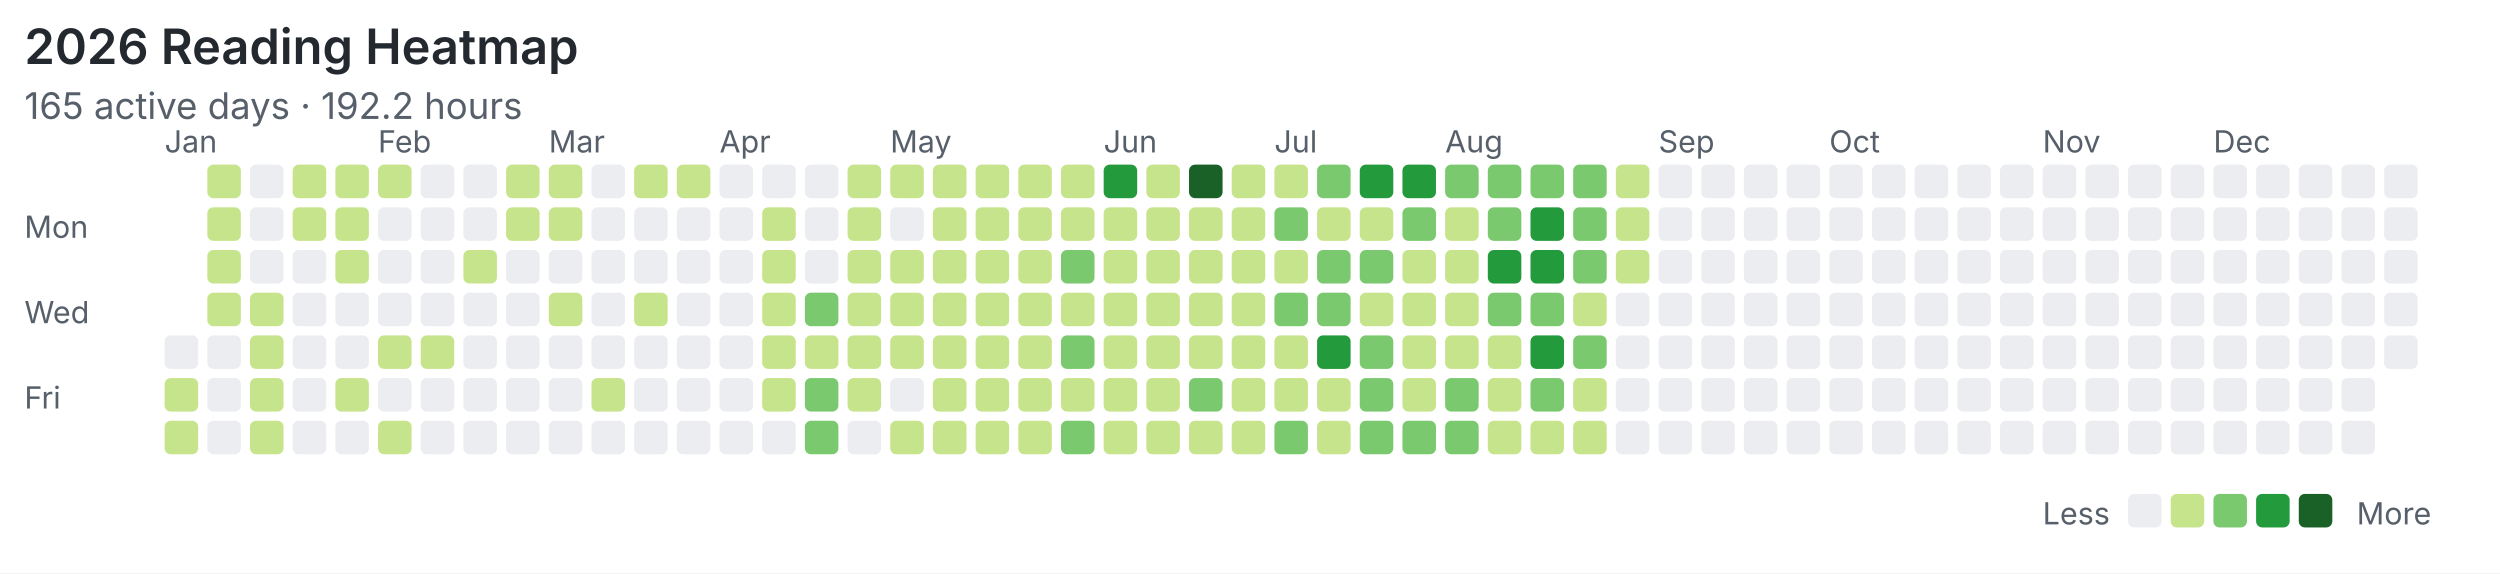
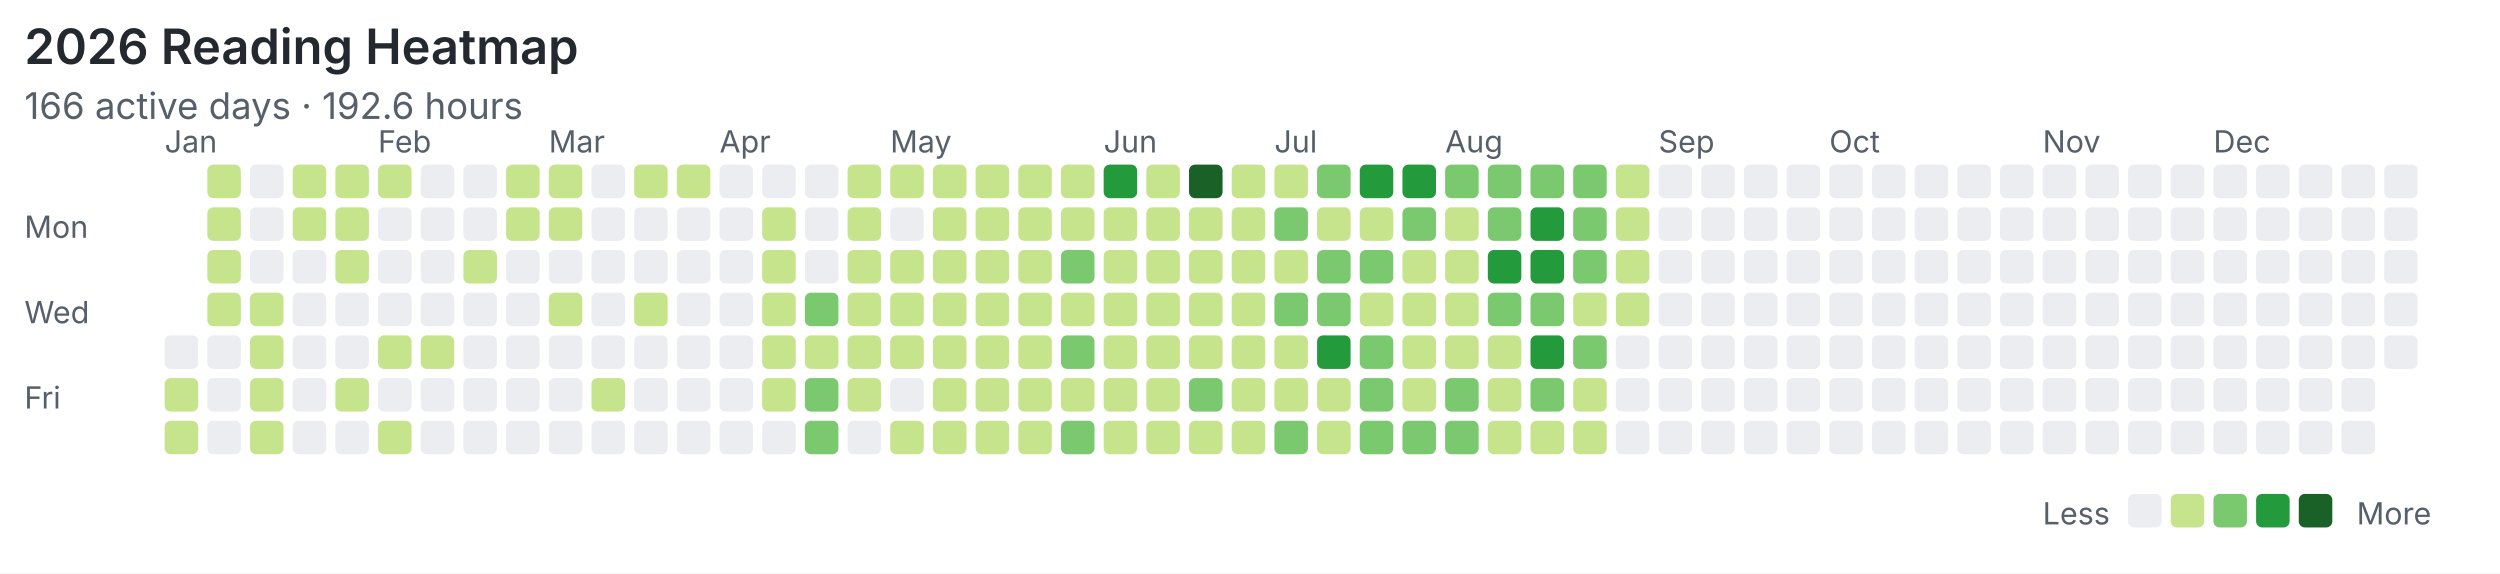
<svg xmlns="http://www.w3.org/2000/svg" width="820" height="188" viewBox="0 0 820 188">
  <rect width="100%" height="100%" fill="#ffffff" />
  <style>text{font-family:system-ui,-apple-system,"Segoe UI",sans-serif;fill:#57606a}.title{font-size:16px;font-weight:600;fill:#24292f}.meta{font-size:12px}.label{font-size:10px}</style>
  <text class="title" x="8" y="21">2026 Reading Heatmap</text>
-   <text class="meta" x="8" y="39">165 active days · 192.2 hours</text>
+   <text class="meta" x="8" y="39">166 active days · 192.6 hours</text>
  <text class="label" x="8" y="78">Mon</text>
  <text class="label" x="8" y="106">Wed</text>
  <text class="label" x="8" y="134">Fri</text>
  <text class="label" x="54" y="50">Jan</text>
  <text class="label" x="124" y="50">Feb</text>
  <text class="label" x="180" y="50">Mar</text>
  <text class="label" x="236" y="50">Apr</text>
  <text class="label" x="292" y="50">May</text>
  <text class="label" x="362" y="50">Jun</text>
  <text class="label" x="418" y="50">Jul</text>
  <text class="label" x="474" y="50">Aug</text>
  <text class="label" x="544" y="50">Sep</text>
  <text class="label" x="600" y="50">Oct</text>
  <text class="label" x="670" y="50">Nov</text>
  <text class="label" x="726" y="50">Dec</text>
  <rect x="54" y="110" width="11" height="11" rx="2" fill="#ebedf0" />
  <rect x="54" y="124" width="11" height="11" rx="2" fill="#c6e48b" />
  <rect x="54" y="138" width="11" height="11" rx="2" fill="#c6e48b" />
  <rect x="68" y="54" width="11" height="11" rx="2" fill="#c6e48b" />
  <rect x="68" y="68" width="11" height="11" rx="2" fill="#c6e48b" />
  <rect x="68" y="82" width="11" height="11" rx="2" fill="#c6e48b" />
  <rect x="68" y="96" width="11" height="11" rx="2" fill="#c6e48b" />
  <rect x="68" y="110" width="11" height="11" rx="2" fill="#ebedf0" />
  <rect x="68" y="124" width="11" height="11" rx="2" fill="#ebedf0" />
  <rect x="68" y="138" width="11" height="11" rx="2" fill="#ebedf0" />
  <rect x="82" y="54" width="11" height="11" rx="2" fill="#ebedf0" />
  <rect x="82" y="68" width="11" height="11" rx="2" fill="#ebedf0" />
  <rect x="82" y="82" width="11" height="11" rx="2" fill="#ebedf0" />
  <rect x="82" y="96" width="11" height="11" rx="2" fill="#c6e48b" />
  <rect x="82" y="110" width="11" height="11" rx="2" fill="#c6e48b" />
  <rect x="82" y="124" width="11" height="11" rx="2" fill="#c6e48b" />
  <rect x="82" y="138" width="11" height="11" rx="2" fill="#c6e48b" />
  <rect x="96" y="54" width="11" height="11" rx="2" fill="#c6e48b" />
  <rect x="96" y="68" width="11" height="11" rx="2" fill="#c6e48b" />
  <rect x="96" y="82" width="11" height="11" rx="2" fill="#ebedf0" />
  <rect x="96" y="96" width="11" height="11" rx="2" fill="#ebedf0" />
  <rect x="96" y="110" width="11" height="11" rx="2" fill="#ebedf0" />
  <rect x="96" y="124" width="11" height="11" rx="2" fill="#ebedf0" />
  <rect x="96" y="138" width="11" height="11" rx="2" fill="#ebedf0" />
  <rect x="110" y="54" width="11" height="11" rx="2" fill="#c6e48b" />
  <rect x="110" y="68" width="11" height="11" rx="2" fill="#c6e48b" />
  <rect x="110" y="82" width="11" height="11" rx="2" fill="#c6e48b" />
  <rect x="110" y="96" width="11" height="11" rx="2" fill="#ebedf0" />
  <rect x="110" y="110" width="11" height="11" rx="2" fill="#ebedf0" />
  <rect x="110" y="124" width="11" height="11" rx="2" fill="#c6e48b" />
  <rect x="110" y="138" width="11" height="11" rx="2" fill="#ebedf0" />
  <rect x="124" y="54" width="11" height="11" rx="2" fill="#c6e48b" />
  <rect x="124" y="68" width="11" height="11" rx="2" fill="#ebedf0" />
  <rect x="124" y="82" width="11" height="11" rx="2" fill="#ebedf0" />
  <rect x="124" y="96" width="11" height="11" rx="2" fill="#ebedf0" />
  <rect x="124" y="110" width="11" height="11" rx="2" fill="#c6e48b" />
  <rect x="124" y="124" width="11" height="11" rx="2" fill="#ebedf0" />
  <rect x="124" y="138" width="11" height="11" rx="2" fill="#c6e48b" />
  <rect x="138" y="54" width="11" height="11" rx="2" fill="#ebedf0" />
  <rect x="138" y="68" width="11" height="11" rx="2" fill="#ebedf0" />
  <rect x="138" y="82" width="11" height="11" rx="2" fill="#ebedf0" />
  <rect x="138" y="96" width="11" height="11" rx="2" fill="#ebedf0" />
  <rect x="138" y="110" width="11" height="11" rx="2" fill="#c6e48b" />
  <rect x="138" y="124" width="11" height="11" rx="2" fill="#ebedf0" />
  <rect x="138" y="138" width="11" height="11" rx="2" fill="#ebedf0" />
  <rect x="152" y="54" width="11" height="11" rx="2" fill="#ebedf0" />
  <rect x="152" y="68" width="11" height="11" rx="2" fill="#ebedf0" />
  <rect x="152" y="82" width="11" height="11" rx="2" fill="#c6e48b" />
  <rect x="152" y="96" width="11" height="11" rx="2" fill="#ebedf0" />
  <rect x="152" y="110" width="11" height="11" rx="2" fill="#ebedf0" />
  <rect x="152" y="124" width="11" height="11" rx="2" fill="#ebedf0" />
  <rect x="152" y="138" width="11" height="11" rx="2" fill="#ebedf0" />
  <rect x="166" y="54" width="11" height="11" rx="2" fill="#c6e48b" />
  <rect x="166" y="68" width="11" height="11" rx="2" fill="#c6e48b" />
  <rect x="166" y="82" width="11" height="11" rx="2" fill="#ebedf0" />
  <rect x="166" y="96" width="11" height="11" rx="2" fill="#ebedf0" />
  <rect x="166" y="110" width="11" height="11" rx="2" fill="#ebedf0" />
  <rect x="166" y="124" width="11" height="11" rx="2" fill="#ebedf0" />
  <rect x="166" y="138" width="11" height="11" rx="2" fill="#ebedf0" />
  <rect x="180" y="54" width="11" height="11" rx="2" fill="#c6e48b" />
  <rect x="180" y="68" width="11" height="11" rx="2" fill="#c6e48b" />
  <rect x="180" y="82" width="11" height="11" rx="2" fill="#ebedf0" />
  <rect x="180" y="96" width="11" height="11" rx="2" fill="#c6e48b" />
  <rect x="180" y="110" width="11" height="11" rx="2" fill="#ebedf0" />
  <rect x="180" y="124" width="11" height="11" rx="2" fill="#ebedf0" />
  <rect x="180" y="138" width="11" height="11" rx="2" fill="#ebedf0" />
  <rect x="194" y="54" width="11" height="11" rx="2" fill="#ebedf0" />
  <rect x="194" y="68" width="11" height="11" rx="2" fill="#ebedf0" />
  <rect x="194" y="82" width="11" height="11" rx="2" fill="#ebedf0" />
  <rect x="194" y="96" width="11" height="11" rx="2" fill="#ebedf0" />
  <rect x="194" y="110" width="11" height="11" rx="2" fill="#ebedf0" />
  <rect x="194" y="124" width="11" height="11" rx="2" fill="#c6e48b" />
  <rect x="194" y="138" width="11" height="11" rx="2" fill="#ebedf0" />
  <rect x="208" y="54" width="11" height="11" rx="2" fill="#c6e48b" />
  <rect x="208" y="68" width="11" height="11" rx="2" fill="#ebedf0" />
  <rect x="208" y="82" width="11" height="11" rx="2" fill="#ebedf0" />
  <rect x="208" y="96" width="11" height="11" rx="2" fill="#c6e48b" />
  <rect x="208" y="110" width="11" height="11" rx="2" fill="#ebedf0" />
  <rect x="208" y="124" width="11" height="11" rx="2" fill="#ebedf0" />
  <rect x="208" y="138" width="11" height="11" rx="2" fill="#ebedf0" />
  <rect x="222" y="54" width="11" height="11" rx="2" fill="#c6e48b" />
  <rect x="222" y="68" width="11" height="11" rx="2" fill="#ebedf0" />
  <rect x="222" y="82" width="11" height="11" rx="2" fill="#ebedf0" />
  <rect x="222" y="96" width="11" height="11" rx="2" fill="#ebedf0" />
  <rect x="222" y="110" width="11" height="11" rx="2" fill="#ebedf0" />
  <rect x="222" y="124" width="11" height="11" rx="2" fill="#ebedf0" />
  <rect x="222" y="138" width="11" height="11" rx="2" fill="#ebedf0" />
  <rect x="236" y="54" width="11" height="11" rx="2" fill="#ebedf0" />
  <rect x="236" y="68" width="11" height="11" rx="2" fill="#ebedf0" />
  <rect x="236" y="82" width="11" height="11" rx="2" fill="#ebedf0" />
  <rect x="236" y="96" width="11" height="11" rx="2" fill="#ebedf0" />
  <rect x="236" y="110" width="11" height="11" rx="2" fill="#ebedf0" />
  <rect x="236" y="124" width="11" height="11" rx="2" fill="#ebedf0" />
  <rect x="236" y="138" width="11" height="11" rx="2" fill="#ebedf0" />
  <rect x="250" y="54" width="11" height="11" rx="2" fill="#ebedf0" />
  <rect x="250" y="68" width="11" height="11" rx="2" fill="#c6e48b" />
  <rect x="250" y="82" width="11" height="11" rx="2" fill="#c6e48b" />
  <rect x="250" y="96" width="11" height="11" rx="2" fill="#c6e48b" />
  <rect x="250" y="110" width="11" height="11" rx="2" fill="#c6e48b" />
  <rect x="250" y="124" width="11" height="11" rx="2" fill="#c6e48b" />
  <rect x="250" y="138" width="11" height="11" rx="2" fill="#ebedf0" />
  <rect x="264" y="54" width="11" height="11" rx="2" fill="#ebedf0" />
  <rect x="264" y="68" width="11" height="11" rx="2" fill="#ebedf0" />
  <rect x="264" y="82" width="11" height="11" rx="2" fill="#ebedf0" />
  <rect x="264" y="96" width="11" height="11" rx="2" fill="#7bc96f" />
  <rect x="264" y="110" width="11" height="11" rx="2" fill="#c6e48b" />
  <rect x="264" y="124" width="11" height="11" rx="2" fill="#7bc96f" />
  <rect x="264" y="138" width="11" height="11" rx="2" fill="#7bc96f" />
  <rect x="278" y="54" width="11" height="11" rx="2" fill="#c6e48b" />
  <rect x="278" y="68" width="11" height="11" rx="2" fill="#c6e48b" />
  <rect x="278" y="82" width="11" height="11" rx="2" fill="#c6e48b" />
  <rect x="278" y="96" width="11" height="11" rx="2" fill="#c6e48b" />
  <rect x="278" y="110" width="11" height="11" rx="2" fill="#c6e48b" />
  <rect x="278" y="124" width="11" height="11" rx="2" fill="#c6e48b" />
  <rect x="278" y="138" width="11" height="11" rx="2" fill="#ebedf0" />
  <rect x="292" y="54" width="11" height="11" rx="2" fill="#c6e48b" />
  <rect x="292" y="68" width="11" height="11" rx="2" fill="#ebedf0" />
  <rect x="292" y="82" width="11" height="11" rx="2" fill="#c6e48b" />
  <rect x="292" y="96" width="11" height="11" rx="2" fill="#c6e48b" />
  <rect x="292" y="110" width="11" height="11" rx="2" fill="#c6e48b" />
  <rect x="292" y="124" width="11" height="11" rx="2" fill="#ebedf0" />
  <rect x="292" y="138" width="11" height="11" rx="2" fill="#c6e48b" />
  <rect x="306" y="54" width="11" height="11" rx="2" fill="#c6e48b" />
  <rect x="306" y="68" width="11" height="11" rx="2" fill="#c6e48b" />
  <rect x="306" y="82" width="11" height="11" rx="2" fill="#c6e48b" />
  <rect x="306" y="96" width="11" height="11" rx="2" fill="#c6e48b" />
  <rect x="306" y="110" width="11" height="11" rx="2" fill="#c6e48b" />
  <rect x="306" y="124" width="11" height="11" rx="2" fill="#c6e48b" />
  <rect x="306" y="138" width="11" height="11" rx="2" fill="#c6e48b" />
  <rect x="320" y="54" width="11" height="11" rx="2" fill="#c6e48b" />
  <rect x="320" y="68" width="11" height="11" rx="2" fill="#c6e48b" />
  <rect x="320" y="82" width="11" height="11" rx="2" fill="#c6e48b" />
  <rect x="320" y="96" width="11" height="11" rx="2" fill="#c6e48b" />
  <rect x="320" y="110" width="11" height="11" rx="2" fill="#c6e48b" />
  <rect x="320" y="124" width="11" height="11" rx="2" fill="#c6e48b" />
  <rect x="320" y="138" width="11" height="11" rx="2" fill="#c6e48b" />
  <rect x="334" y="54" width="11" height="11" rx="2" fill="#c6e48b" />
  <rect x="334" y="68" width="11" height="11" rx="2" fill="#c6e48b" />
  <rect x="334" y="82" width="11" height="11" rx="2" fill="#c6e48b" />
  <rect x="334" y="96" width="11" height="11" rx="2" fill="#c6e48b" />
  <rect x="334" y="110" width="11" height="11" rx="2" fill="#c6e48b" />
  <rect x="334" y="124" width="11" height="11" rx="2" fill="#c6e48b" />
  <rect x="334" y="138" width="11" height="11" rx="2" fill="#c6e48b" />
  <rect x="348" y="54" width="11" height="11" rx="2" fill="#c6e48b" />
  <rect x="348" y="68" width="11" height="11" rx="2" fill="#c6e48b" />
  <rect x="348" y="82" width="11" height="11" rx="2" fill="#7bc96f" />
  <rect x="348" y="96" width="11" height="11" rx="2" fill="#c6e48b" />
  <rect x="348" y="110" width="11" height="11" rx="2" fill="#7bc96f" />
  <rect x="348" y="124" width="11" height="11" rx="2" fill="#c6e48b" />
  <rect x="348" y="138" width="11" height="11" rx="2" fill="#7bc96f" />
  <rect x="362" y="54" width="11" height="11" rx="2" fill="#239a3b" />
  <rect x="362" y="68" width="11" height="11" rx="2" fill="#c6e48b" />
  <rect x="362" y="82" width="11" height="11" rx="2" fill="#c6e48b" />
  <rect x="362" y="96" width="11" height="11" rx="2" fill="#c6e48b" />
  <rect x="362" y="110" width="11" height="11" rx="2" fill="#c6e48b" />
  <rect x="362" y="124" width="11" height="11" rx="2" fill="#c6e48b" />
  <rect x="362" y="138" width="11" height="11" rx="2" fill="#c6e48b" />
  <rect x="376" y="54" width="11" height="11" rx="2" fill="#c6e48b" />
  <rect x="376" y="68" width="11" height="11" rx="2" fill="#c6e48b" />
  <rect x="376" y="82" width="11" height="11" rx="2" fill="#c6e48b" />
  <rect x="376" y="96" width="11" height="11" rx="2" fill="#c6e48b" />
  <rect x="376" y="110" width="11" height="11" rx="2" fill="#c6e48b" />
  <rect x="376" y="124" width="11" height="11" rx="2" fill="#c6e48b" />
  <rect x="376" y="138" width="11" height="11" rx="2" fill="#c6e48b" />
  <rect x="390" y="54" width="11" height="11" rx="2" fill="#196127" />
  <rect x="390" y="68" width="11" height="11" rx="2" fill="#c6e48b" />
  <rect x="390" y="82" width="11" height="11" rx="2" fill="#c6e48b" />
  <rect x="390" y="96" width="11" height="11" rx="2" fill="#c6e48b" />
  <rect x="390" y="110" width="11" height="11" rx="2" fill="#c6e48b" />
  <rect x="390" y="124" width="11" height="11" rx="2" fill="#7bc96f" />
  <rect x="390" y="138" width="11" height="11" rx="2" fill="#c6e48b" />
  <rect x="404" y="54" width="11" height="11" rx="2" fill="#c6e48b" />
  <rect x="404" y="68" width="11" height="11" rx="2" fill="#c6e48b" />
  <rect x="404" y="82" width="11" height="11" rx="2" fill="#c6e48b" />
  <rect x="404" y="96" width="11" height="11" rx="2" fill="#c6e48b" />
  <rect x="404" y="110" width="11" height="11" rx="2" fill="#c6e48b" />
  <rect x="404" y="124" width="11" height="11" rx="2" fill="#c6e48b" />
  <rect x="404" y="138" width="11" height="11" rx="2" fill="#c6e48b" />
  <rect x="418" y="54" width="11" height="11" rx="2" fill="#c6e48b" />
  <rect x="418" y="68" width="11" height="11" rx="2" fill="#7bc96f" />
  <rect x="418" y="82" width="11" height="11" rx="2" fill="#c6e48b" />
  <rect x="418" y="96" width="11" height="11" rx="2" fill="#7bc96f" />
  <rect x="418" y="110" width="11" height="11" rx="2" fill="#c6e48b" />
  <rect x="418" y="124" width="11" height="11" rx="2" fill="#c6e48b" />
  <rect x="418" y="138" width="11" height="11" rx="2" fill="#7bc96f" />
  <rect x="432" y="54" width="11" height="11" rx="2" fill="#7bc96f" />
  <rect x="432" y="68" width="11" height="11" rx="2" fill="#c6e48b" />
  <rect x="432" y="82" width="11" height="11" rx="2" fill="#7bc96f" />
  <rect x="432" y="96" width="11" height="11" rx="2" fill="#7bc96f" />
  <rect x="432" y="110" width="11" height="11" rx="2" fill="#239a3b" />
  <rect x="432" y="124" width="11" height="11" rx="2" fill="#c6e48b" />
  <rect x="432" y="138" width="11" height="11" rx="2" fill="#c6e48b" />
  <rect x="446" y="54" width="11" height="11" rx="2" fill="#239a3b" />
  <rect x="446" y="68" width="11" height="11" rx="2" fill="#c6e48b" />
  <rect x="446" y="82" width="11" height="11" rx="2" fill="#7bc96f" />
  <rect x="446" y="96" width="11" height="11" rx="2" fill="#c6e48b" />
  <rect x="446" y="110" width="11" height="11" rx="2" fill="#7bc96f" />
  <rect x="446" y="124" width="11" height="11" rx="2" fill="#7bc96f" />
  <rect x="446" y="138" width="11" height="11" rx="2" fill="#7bc96f" />
  <rect x="460" y="54" width="11" height="11" rx="2" fill="#239a3b" />
  <rect x="460" y="68" width="11" height="11" rx="2" fill="#7bc96f" />
  <rect x="460" y="82" width="11" height="11" rx="2" fill="#c6e48b" />
  <rect x="460" y="96" width="11" height="11" rx="2" fill="#c6e48b" />
  <rect x="460" y="110" width="11" height="11" rx="2" fill="#c6e48b" />
  <rect x="460" y="124" width="11" height="11" rx="2" fill="#c6e48b" />
  <rect x="460" y="138" width="11" height="11" rx="2" fill="#7bc96f" />
  <rect x="474" y="54" width="11" height="11" rx="2" fill="#7bc96f" />
  <rect x="474" y="68" width="11" height="11" rx="2" fill="#c6e48b" />
  <rect x="474" y="82" width="11" height="11" rx="2" fill="#c6e48b" />
  <rect x="474" y="96" width="11" height="11" rx="2" fill="#c6e48b" />
  <rect x="474" y="110" width="11" height="11" rx="2" fill="#c6e48b" />
  <rect x="474" y="124" width="11" height="11" rx="2" fill="#7bc96f" />
  <rect x="474" y="138" width="11" height="11" rx="2" fill="#7bc96f" />
  <rect x="488" y="54" width="11" height="11" rx="2" fill="#7bc96f" />
  <rect x="488" y="68" width="11" height="11" rx="2" fill="#7bc96f" />
  <rect x="488" y="82" width="11" height="11" rx="2" fill="#239a3b" />
  <rect x="488" y="96" width="11" height="11" rx="2" fill="#7bc96f" />
  <rect x="488" y="110" width="11" height="11" rx="2" fill="#c6e48b" />
  <rect x="488" y="124" width="11" height="11" rx="2" fill="#c6e48b" />
  <rect x="488" y="138" width="11" height="11" rx="2" fill="#c6e48b" />
  <rect x="502" y="54" width="11" height="11" rx="2" fill="#7bc96f" />
  <rect x="502" y="68" width="11" height="11" rx="2" fill="#239a3b" />
  <rect x="502" y="82" width="11" height="11" rx="2" fill="#239a3b" />
  <rect x="502" y="96" width="11" height="11" rx="2" fill="#7bc96f" />
  <rect x="502" y="110" width="11" height="11" rx="2" fill="#239a3b" />
  <rect x="502" y="124" width="11" height="11" rx="2" fill="#7bc96f" />
  <rect x="502" y="138" width="11" height="11" rx="2" fill="#c6e48b" />
  <rect x="516" y="54" width="11" height="11" rx="2" fill="#7bc96f" />
  <rect x="516" y="68" width="11" height="11" rx="2" fill="#7bc96f" />
  <rect x="516" y="82" width="11" height="11" rx="2" fill="#7bc96f" />
  <rect x="516" y="96" width="11" height="11" rx="2" fill="#c6e48b" />
  <rect x="516" y="110" width="11" height="11" rx="2" fill="#7bc96f" />
  <rect x="516" y="124" width="11" height="11" rx="2" fill="#c6e48b" />
  <rect x="516" y="138" width="11" height="11" rx="2" fill="#c6e48b" />
  <rect x="530" y="54" width="11" height="11" rx="2" fill="#c6e48b" />
  <rect x="530" y="68" width="11" height="11" rx="2" fill="#c6e48b" />
  <rect x="530" y="82" width="11" height="11" rx="2" fill="#c6e48b" />
-   <rect x="530" y="96" width="11" height="11" rx="2" fill="#ebedf0" />
+   <rect x="530" y="96" width="11" height="11" rx="2" fill="#c6e48b" />
  <rect x="530" y="110" width="11" height="11" rx="2" fill="#ebedf0" />
  <rect x="530" y="124" width="11" height="11" rx="2" fill="#ebedf0" />
  <rect x="530" y="138" width="11" height="11" rx="2" fill="#ebedf0" />
  <rect x="544" y="54" width="11" height="11" rx="2" fill="#ebedf0" />
  <rect x="544" y="68" width="11" height="11" rx="2" fill="#ebedf0" />
  <rect x="544" y="82" width="11" height="11" rx="2" fill="#ebedf0" />
  <rect x="544" y="96" width="11" height="11" rx="2" fill="#ebedf0" />
  <rect x="544" y="110" width="11" height="11" rx="2" fill="#ebedf0" />
  <rect x="544" y="124" width="11" height="11" rx="2" fill="#ebedf0" />
  <rect x="544" y="138" width="11" height="11" rx="2" fill="#ebedf0" />
  <rect x="558" y="54" width="11" height="11" rx="2" fill="#ebedf0" />
  <rect x="558" y="68" width="11" height="11" rx="2" fill="#ebedf0" />
  <rect x="558" y="82" width="11" height="11" rx="2" fill="#ebedf0" />
  <rect x="558" y="96" width="11" height="11" rx="2" fill="#ebedf0" />
  <rect x="558" y="110" width="11" height="11" rx="2" fill="#ebedf0" />
  <rect x="558" y="124" width="11" height="11" rx="2" fill="#ebedf0" />
  <rect x="558" y="138" width="11" height="11" rx="2" fill="#ebedf0" />
  <rect x="572" y="54" width="11" height="11" rx="2" fill="#ebedf0" />
  <rect x="572" y="68" width="11" height="11" rx="2" fill="#ebedf0" />
  <rect x="572" y="82" width="11" height="11" rx="2" fill="#ebedf0" />
  <rect x="572" y="96" width="11" height="11" rx="2" fill="#ebedf0" />
  <rect x="572" y="110" width="11" height="11" rx="2" fill="#ebedf0" />
  <rect x="572" y="124" width="11" height="11" rx="2" fill="#ebedf0" />
  <rect x="572" y="138" width="11" height="11" rx="2" fill="#ebedf0" />
  <rect x="586" y="54" width="11" height="11" rx="2" fill="#ebedf0" />
  <rect x="586" y="68" width="11" height="11" rx="2" fill="#ebedf0" />
  <rect x="586" y="82" width="11" height="11" rx="2" fill="#ebedf0" />
  <rect x="586" y="96" width="11" height="11" rx="2" fill="#ebedf0" />
  <rect x="586" y="110" width="11" height="11" rx="2" fill="#ebedf0" />
  <rect x="586" y="124" width="11" height="11" rx="2" fill="#ebedf0" />
  <rect x="586" y="138" width="11" height="11" rx="2" fill="#ebedf0" />
  <rect x="600" y="54" width="11" height="11" rx="2" fill="#ebedf0" />
  <rect x="600" y="68" width="11" height="11" rx="2" fill="#ebedf0" />
  <rect x="600" y="82" width="11" height="11" rx="2" fill="#ebedf0" />
  <rect x="600" y="96" width="11" height="11" rx="2" fill="#ebedf0" />
  <rect x="600" y="110" width="11" height="11" rx="2" fill="#ebedf0" />
  <rect x="600" y="124" width="11" height="11" rx="2" fill="#ebedf0" />
  <rect x="600" y="138" width="11" height="11" rx="2" fill="#ebedf0" />
  <rect x="614" y="54" width="11" height="11" rx="2" fill="#ebedf0" />
  <rect x="614" y="68" width="11" height="11" rx="2" fill="#ebedf0" />
  <rect x="614" y="82" width="11" height="11" rx="2" fill="#ebedf0" />
  <rect x="614" y="96" width="11" height="11" rx="2" fill="#ebedf0" />
  <rect x="614" y="110" width="11" height="11" rx="2" fill="#ebedf0" />
  <rect x="614" y="124" width="11" height="11" rx="2" fill="#ebedf0" />
  <rect x="614" y="138" width="11" height="11" rx="2" fill="#ebedf0" />
  <rect x="628" y="54" width="11" height="11" rx="2" fill="#ebedf0" />
  <rect x="628" y="68" width="11" height="11" rx="2" fill="#ebedf0" />
  <rect x="628" y="82" width="11" height="11" rx="2" fill="#ebedf0" />
  <rect x="628" y="96" width="11" height="11" rx="2" fill="#ebedf0" />
  <rect x="628" y="110" width="11" height="11" rx="2" fill="#ebedf0" />
  <rect x="628" y="124" width="11" height="11" rx="2" fill="#ebedf0" />
  <rect x="628" y="138" width="11" height="11" rx="2" fill="#ebedf0" />
  <rect x="642" y="54" width="11" height="11" rx="2" fill="#ebedf0" />
  <rect x="642" y="68" width="11" height="11" rx="2" fill="#ebedf0" />
  <rect x="642" y="82" width="11" height="11" rx="2" fill="#ebedf0" />
  <rect x="642" y="96" width="11" height="11" rx="2" fill="#ebedf0" />
  <rect x="642" y="110" width="11" height="11" rx="2" fill="#ebedf0" />
  <rect x="642" y="124" width="11" height="11" rx="2" fill="#ebedf0" />
  <rect x="642" y="138" width="11" height="11" rx="2" fill="#ebedf0" />
  <rect x="656" y="54" width="11" height="11" rx="2" fill="#ebedf0" />
  <rect x="656" y="68" width="11" height="11" rx="2" fill="#ebedf0" />
  <rect x="656" y="82" width="11" height="11" rx="2" fill="#ebedf0" />
  <rect x="656" y="96" width="11" height="11" rx="2" fill="#ebedf0" />
  <rect x="656" y="110" width="11" height="11" rx="2" fill="#ebedf0" />
  <rect x="656" y="124" width="11" height="11" rx="2" fill="#ebedf0" />
  <rect x="656" y="138" width="11" height="11" rx="2" fill="#ebedf0" />
  <rect x="670" y="54" width="11" height="11" rx="2" fill="#ebedf0" />
  <rect x="670" y="68" width="11" height="11" rx="2" fill="#ebedf0" />
  <rect x="670" y="82" width="11" height="11" rx="2" fill="#ebedf0" />
  <rect x="670" y="96" width="11" height="11" rx="2" fill="#ebedf0" />
  <rect x="670" y="110" width="11" height="11" rx="2" fill="#ebedf0" />
  <rect x="670" y="124" width="11" height="11" rx="2" fill="#ebedf0" />
  <rect x="670" y="138" width="11" height="11" rx="2" fill="#ebedf0" />
  <rect x="684" y="54" width="11" height="11" rx="2" fill="#ebedf0" />
  <rect x="684" y="68" width="11" height="11" rx="2" fill="#ebedf0" />
  <rect x="684" y="82" width="11" height="11" rx="2" fill="#ebedf0" />
  <rect x="684" y="96" width="11" height="11" rx="2" fill="#ebedf0" />
  <rect x="684" y="110" width="11" height="11" rx="2" fill="#ebedf0" />
  <rect x="684" y="124" width="11" height="11" rx="2" fill="#ebedf0" />
  <rect x="684" y="138" width="11" height="11" rx="2" fill="#ebedf0" />
  <rect x="698" y="54" width="11" height="11" rx="2" fill="#ebedf0" />
  <rect x="698" y="68" width="11" height="11" rx="2" fill="#ebedf0" />
  <rect x="698" y="82" width="11" height="11" rx="2" fill="#ebedf0" />
  <rect x="698" y="96" width="11" height="11" rx="2" fill="#ebedf0" />
  <rect x="698" y="110" width="11" height="11" rx="2" fill="#ebedf0" />
  <rect x="698" y="124" width="11" height="11" rx="2" fill="#ebedf0" />
  <rect x="698" y="138" width="11" height="11" rx="2" fill="#ebedf0" />
  <rect x="712" y="54" width="11" height="11" rx="2" fill="#ebedf0" />
  <rect x="712" y="68" width="11" height="11" rx="2" fill="#ebedf0" />
  <rect x="712" y="82" width="11" height="11" rx="2" fill="#ebedf0" />
  <rect x="712" y="96" width="11" height="11" rx="2" fill="#ebedf0" />
  <rect x="712" y="110" width="11" height="11" rx="2" fill="#ebedf0" />
  <rect x="712" y="124" width="11" height="11" rx="2" fill="#ebedf0" />
  <rect x="712" y="138" width="11" height="11" rx="2" fill="#ebedf0" />
  <rect x="726" y="54" width="11" height="11" rx="2" fill="#ebedf0" />
  <rect x="726" y="68" width="11" height="11" rx="2" fill="#ebedf0" />
  <rect x="726" y="82" width="11" height="11" rx="2" fill="#ebedf0" />
  <rect x="726" y="96" width="11" height="11" rx="2" fill="#ebedf0" />
  <rect x="726" y="110" width="11" height="11" rx="2" fill="#ebedf0" />
  <rect x="726" y="124" width="11" height="11" rx="2" fill="#ebedf0" />
  <rect x="726" y="138" width="11" height="11" rx="2" fill="#ebedf0" />
  <rect x="740" y="54" width="11" height="11" rx="2" fill="#ebedf0" />
  <rect x="740" y="68" width="11" height="11" rx="2" fill="#ebedf0" />
  <rect x="740" y="82" width="11" height="11" rx="2" fill="#ebedf0" />
  <rect x="740" y="96" width="11" height="11" rx="2" fill="#ebedf0" />
  <rect x="740" y="110" width="11" height="11" rx="2" fill="#ebedf0" />
  <rect x="740" y="124" width="11" height="11" rx="2" fill="#ebedf0" />
  <rect x="740" y="138" width="11" height="11" rx="2" fill="#ebedf0" />
  <rect x="754" y="54" width="11" height="11" rx="2" fill="#ebedf0" />
  <rect x="754" y="68" width="11" height="11" rx="2" fill="#ebedf0" />
  <rect x="754" y="82" width="11" height="11" rx="2" fill="#ebedf0" />
  <rect x="754" y="96" width="11" height="11" rx="2" fill="#ebedf0" />
  <rect x="754" y="110" width="11" height="11" rx="2" fill="#ebedf0" />
  <rect x="754" y="124" width="11" height="11" rx="2" fill="#ebedf0" />
  <rect x="754" y="138" width="11" height="11" rx="2" fill="#ebedf0" />
  <rect x="768" y="54" width="11" height="11" rx="2" fill="#ebedf0" />
  <rect x="768" y="68" width="11" height="11" rx="2" fill="#ebedf0" />
  <rect x="768" y="82" width="11" height="11" rx="2" fill="#ebedf0" />
  <rect x="768" y="96" width="11" height="11" rx="2" fill="#ebedf0" />
  <rect x="768" y="110" width="11" height="11" rx="2" fill="#ebedf0" />
  <rect x="768" y="124" width="11" height="11" rx="2" fill="#ebedf0" />
  <rect x="768" y="138" width="11" height="11" rx="2" fill="#ebedf0" />
  <rect x="782" y="54" width="11" height="11" rx="2" fill="#ebedf0" />
  <rect x="782" y="68" width="11" height="11" rx="2" fill="#ebedf0" />
  <rect x="782" y="82" width="11" height="11" rx="2" fill="#ebedf0" />
  <rect x="782" y="96" width="11" height="11" rx="2" fill="#ebedf0" />
  <rect x="782" y="110" width="11" height="11" rx="2" fill="#ebedf0" />
  <text class="label" x="670" y="172">Less</text>
  <rect x="698" y="162" width="11" height="11" rx="2" fill="#ebedf0" />
  <rect x="712" y="162" width="11" height="11" rx="2" fill="#c6e48b" />
  <rect x="726" y="162" width="11" height="11" rx="2" fill="#7bc96f" />
  <rect x="740" y="162" width="11" height="11" rx="2" fill="#239a3b" />
  <rect x="754" y="162" width="11" height="11" rx="2" fill="#196127" />
  <text class="label" x="773" y="172">More</text>
</svg>
